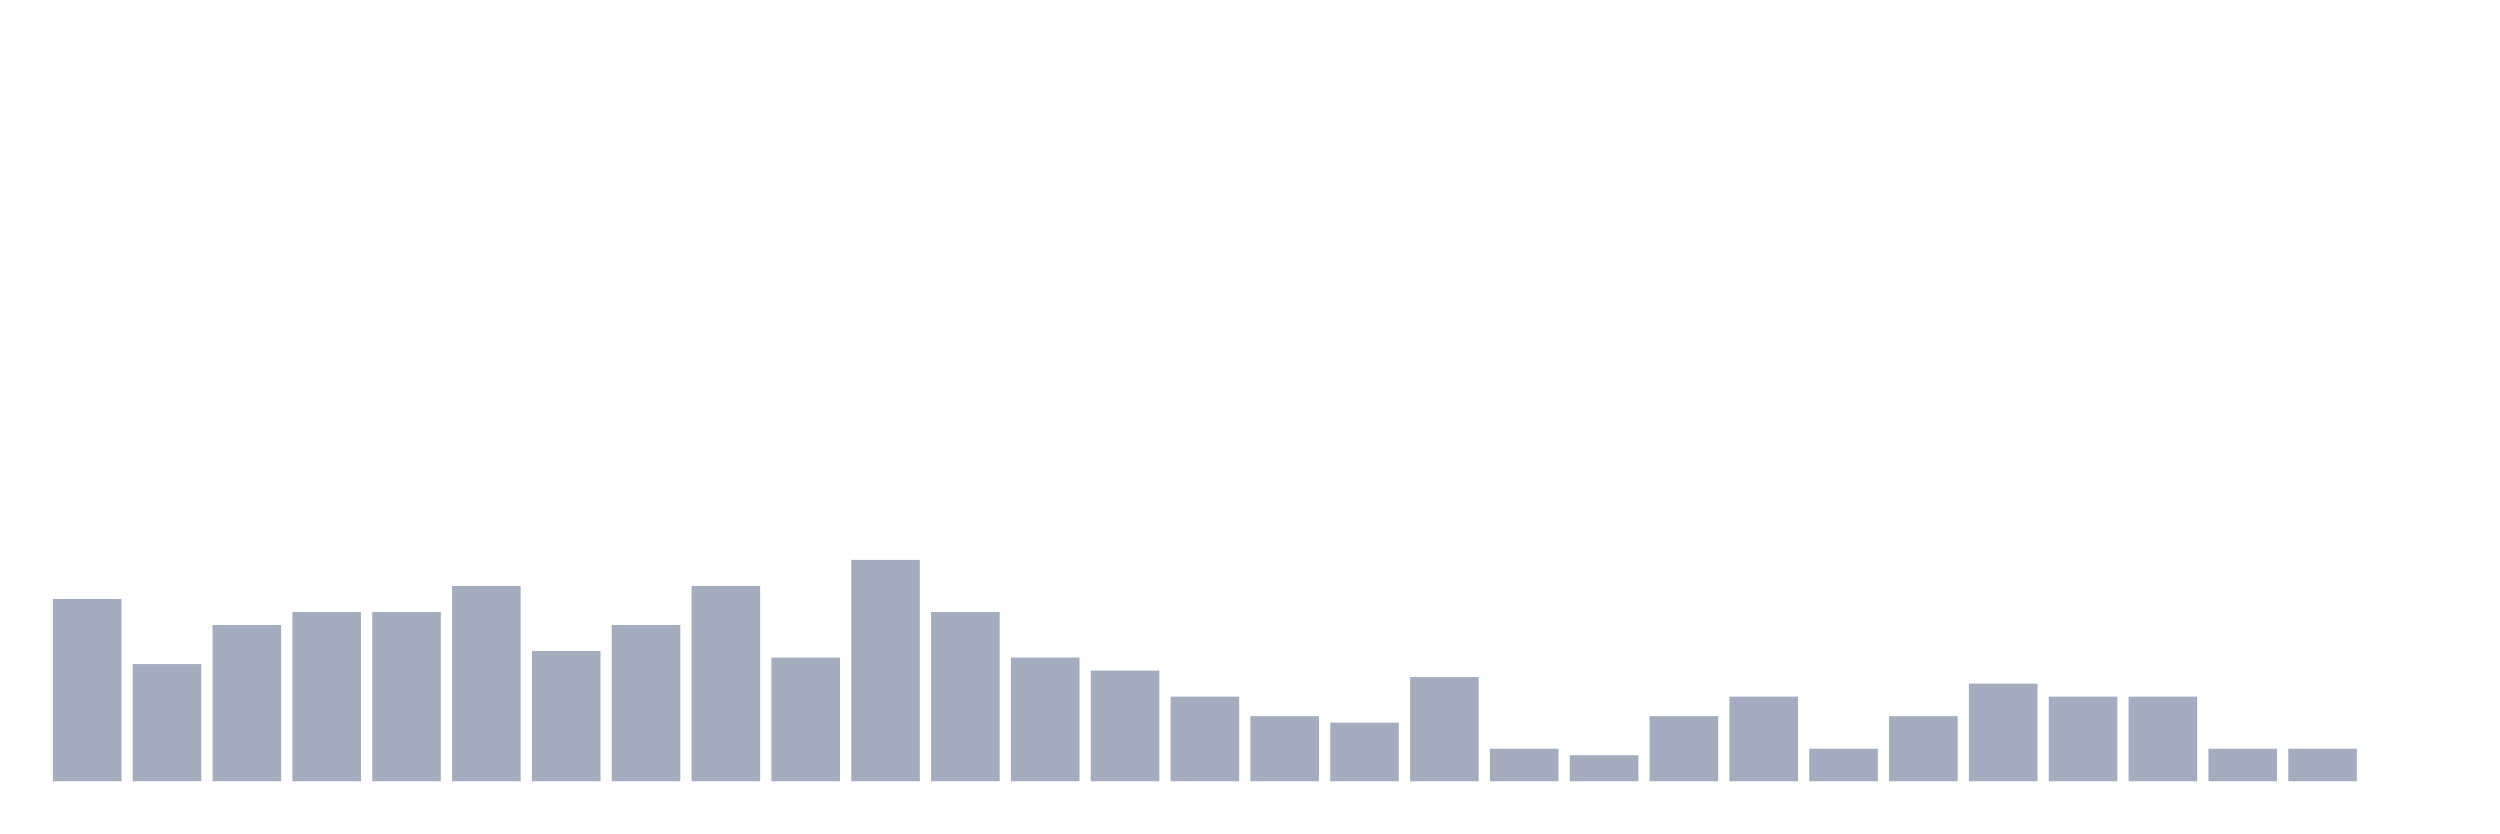
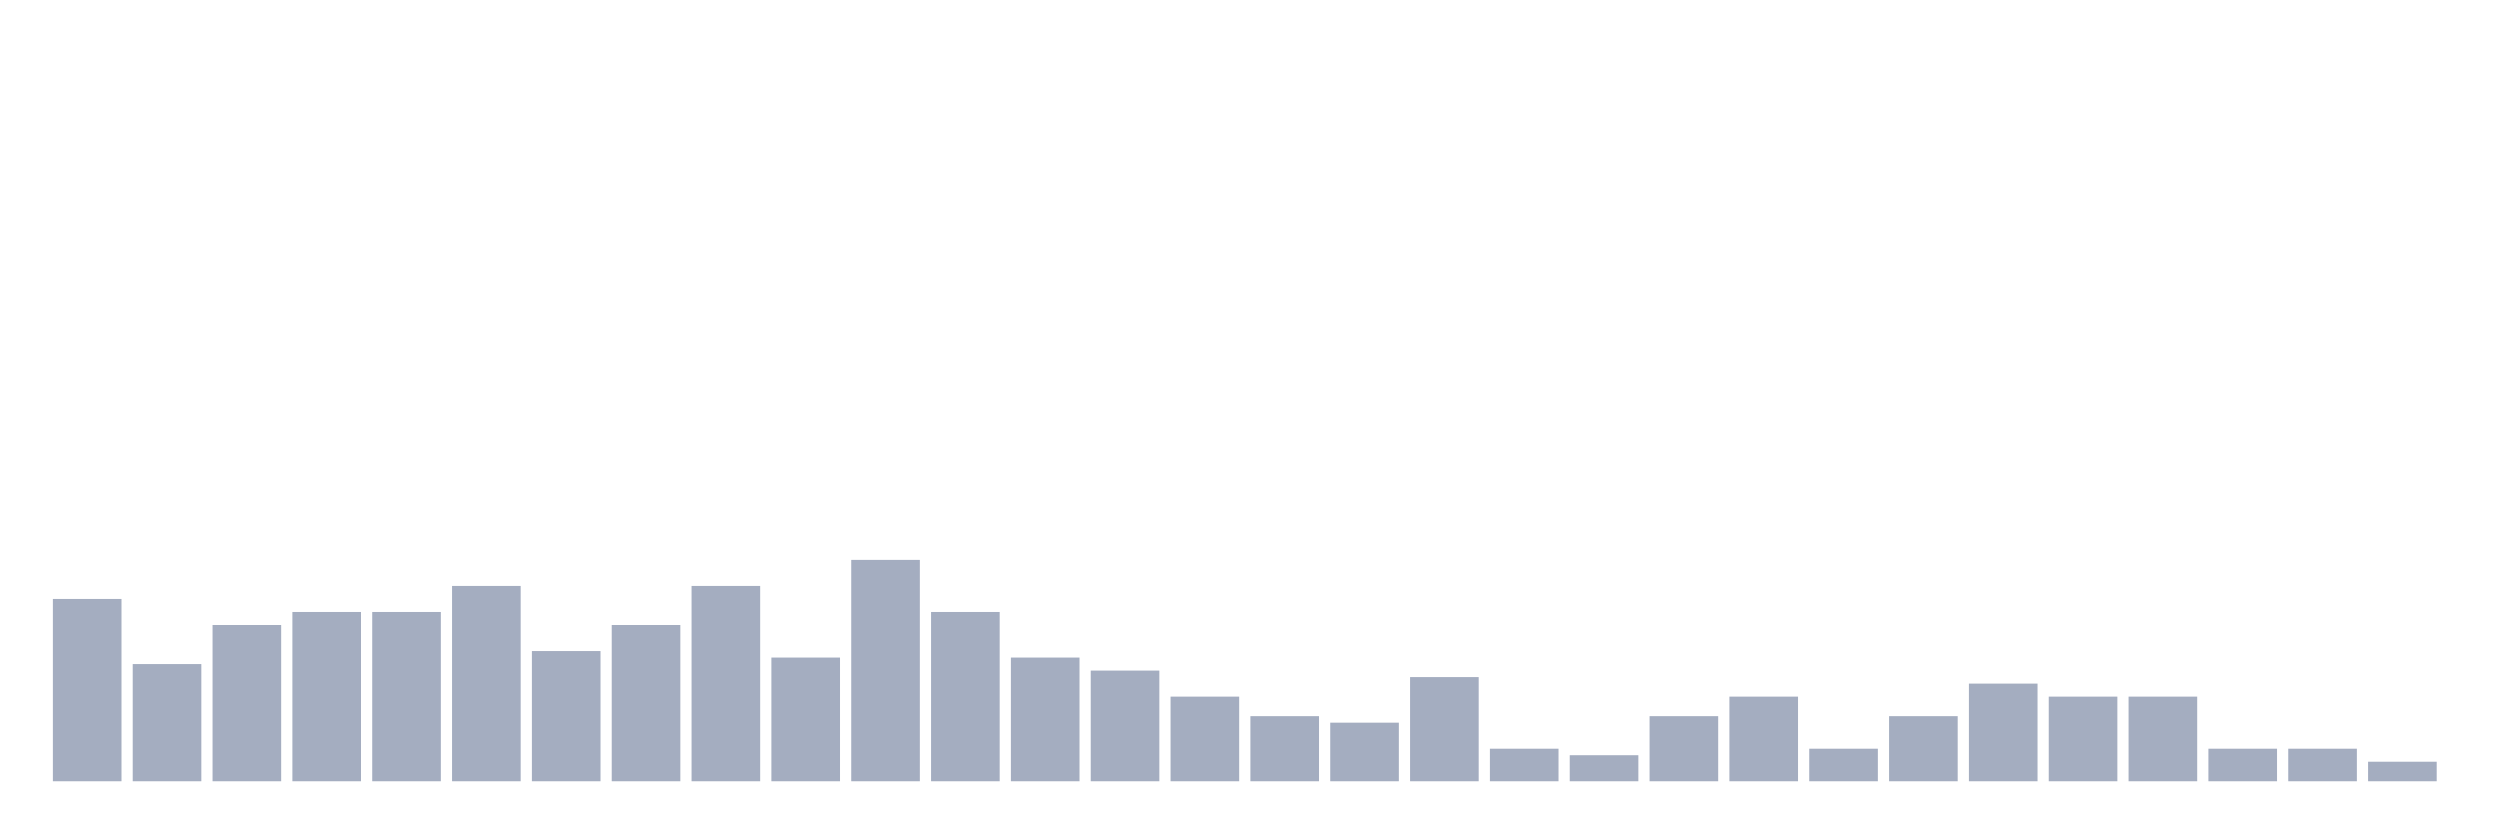
<svg xmlns="http://www.w3.org/2000/svg" viewBox="0 0 480 160">
  <g transform="translate(10,10)">
    <rect class="bar" x="0.153" width="13.175" y="105" height="35" fill="rgb(164,173,192)" />
    <rect class="bar" x="15.482" width="13.175" y="117.5" height="22.5" fill="rgb(164,173,192)" />
    <rect class="bar" x="30.81" width="13.175" y="110" height="30" fill="rgb(164,173,192)" />
    <rect class="bar" x="46.138" width="13.175" y="107.5" height="32.5" fill="rgb(164,173,192)" />
    <rect class="bar" x="61.466" width="13.175" y="107.5" height="32.5" fill="rgb(164,173,192)" />
    <rect class="bar" x="76.794" width="13.175" y="102.5" height="37.5" fill="rgb(164,173,192)" />
    <rect class="bar" x="92.123" width="13.175" y="115" height="25" fill="rgb(164,173,192)" />
    <rect class="bar" x="107.451" width="13.175" y="110" height="30" fill="rgb(164,173,192)" />
    <rect class="bar" x="122.779" width="13.175" y="102.5" height="37.5" fill="rgb(164,173,192)" />
    <rect class="bar" x="138.107" width="13.175" y="116.25" height="23.75" fill="rgb(164,173,192)" />
    <rect class="bar" x="153.436" width="13.175" y="97.5" height="42.5" fill="rgb(164,173,192)" />
    <rect class="bar" x="168.764" width="13.175" y="107.5" height="32.5" fill="rgb(164,173,192)" />
    <rect class="bar" x="184.092" width="13.175" y="116.25" height="23.75" fill="rgb(164,173,192)" />
    <rect class="bar" x="199.42" width="13.175" y="118.75" height="21.25" fill="rgb(164,173,192)" />
    <rect class="bar" x="214.748" width="13.175" y="123.75" height="16.25" fill="rgb(164,173,192)" />
    <rect class="bar" x="230.077" width="13.175" y="127.5" height="12.5" fill="rgb(164,173,192)" />
    <rect class="bar" x="245.405" width="13.175" y="128.75" height="11.25" fill="rgb(164,173,192)" />
    <rect class="bar" x="260.733" width="13.175" y="120" height="20" fill="rgb(164,173,192)" />
    <rect class="bar" x="276.061" width="13.175" y="133.75" height="6.25" fill="rgb(164,173,192)" />
    <rect class="bar" x="291.39" width="13.175" y="135" height="5" fill="rgb(164,173,192)" />
    <rect class="bar" x="306.718" width="13.175" y="127.5" height="12.5" fill="rgb(164,173,192)" />
    <rect class="bar" x="322.046" width="13.175" y="123.75" height="16.25" fill="rgb(164,173,192)" />
    <rect class="bar" x="337.374" width="13.175" y="133.75" height="6.25" fill="rgb(164,173,192)" />
    <rect class="bar" x="352.702" width="13.175" y="127.5" height="12.5" fill="rgb(164,173,192)" />
    <rect class="bar" x="368.031" width="13.175" y="121.25" height="18.75" fill="rgb(164,173,192)" />
    <rect class="bar" x="383.359" width="13.175" y="123.75" height="16.25" fill="rgb(164,173,192)" />
    <rect class="bar" x="398.687" width="13.175" y="123.75" height="16.25" fill="rgb(164,173,192)" />
    <rect class="bar" x="414.015" width="13.175" y="133.75" height="6.25" fill="rgb(164,173,192)" />
    <rect class="bar" x="429.344" width="13.175" y="133.75" height="6.25" fill="rgb(164,173,192)" />
-     <rect class="bar" x="444.672" width="13.175" y="140" height="0" fill="rgb(164,173,192)" />
+     <rect class="bar" x="444.672" width="13.175" y="136.25" height="3.75" fill="rgb(164,173,192)" />
  </g>
</svg>
